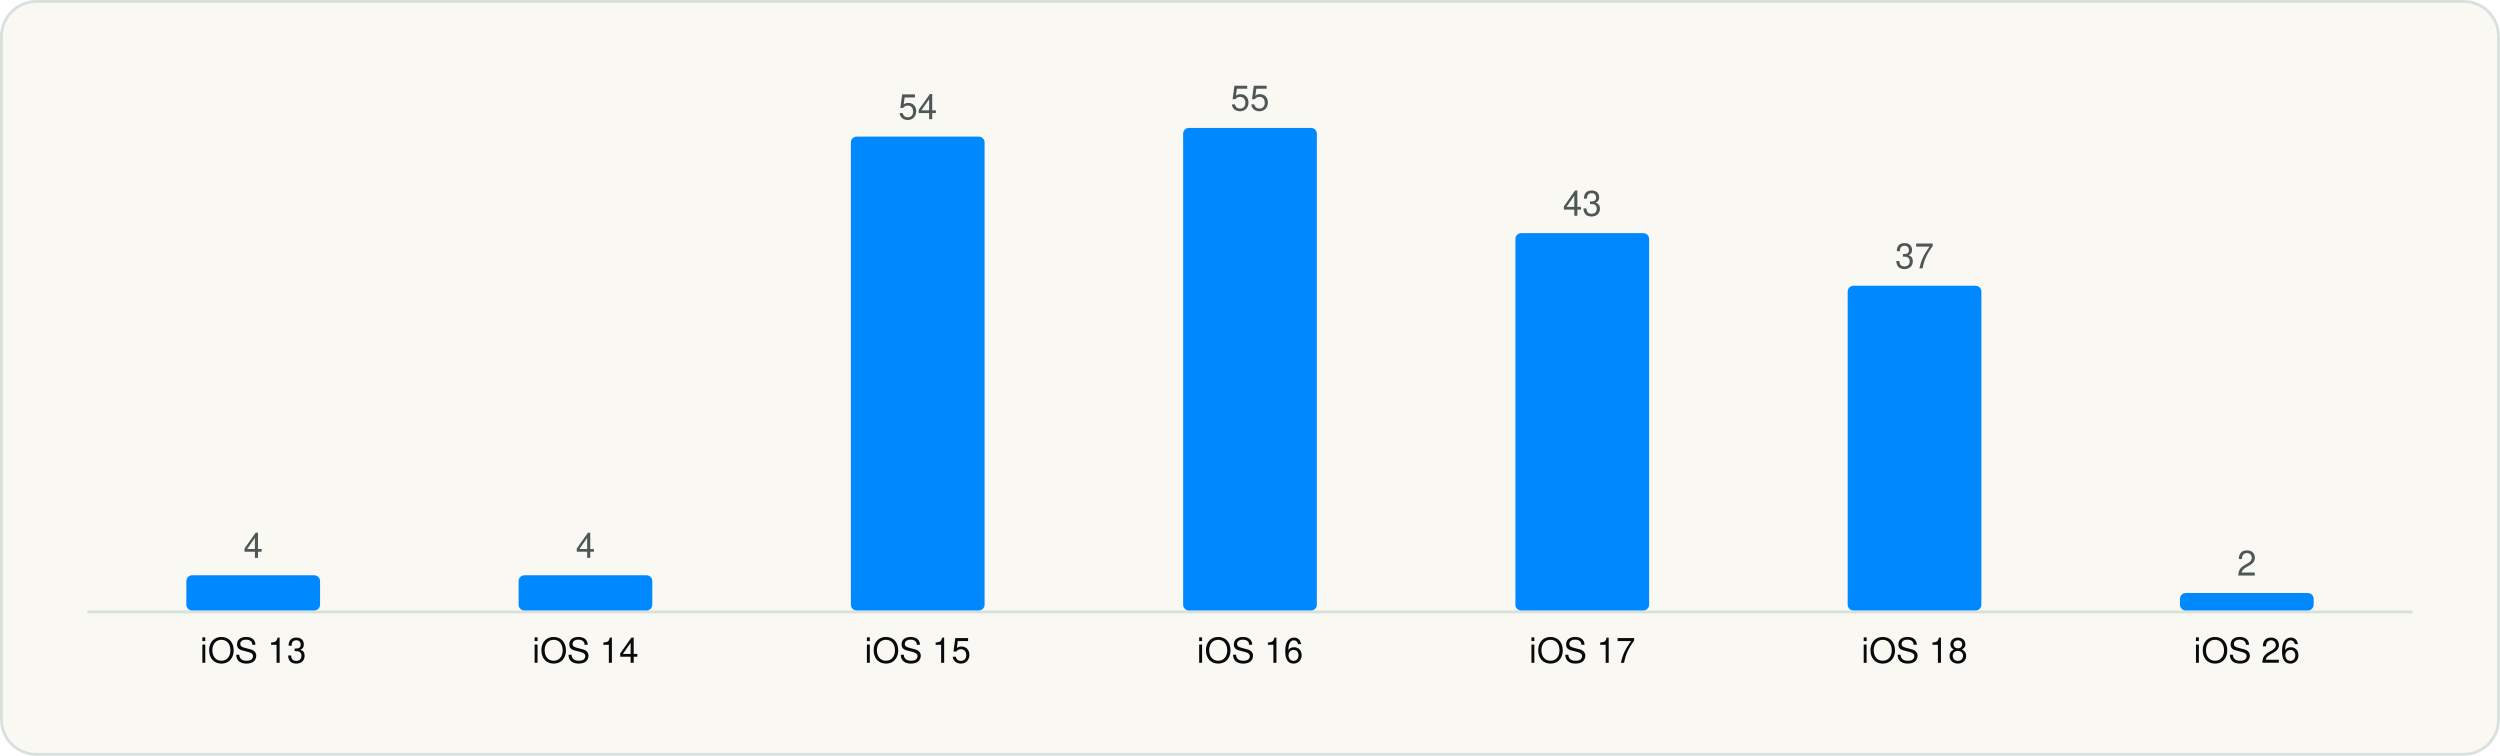
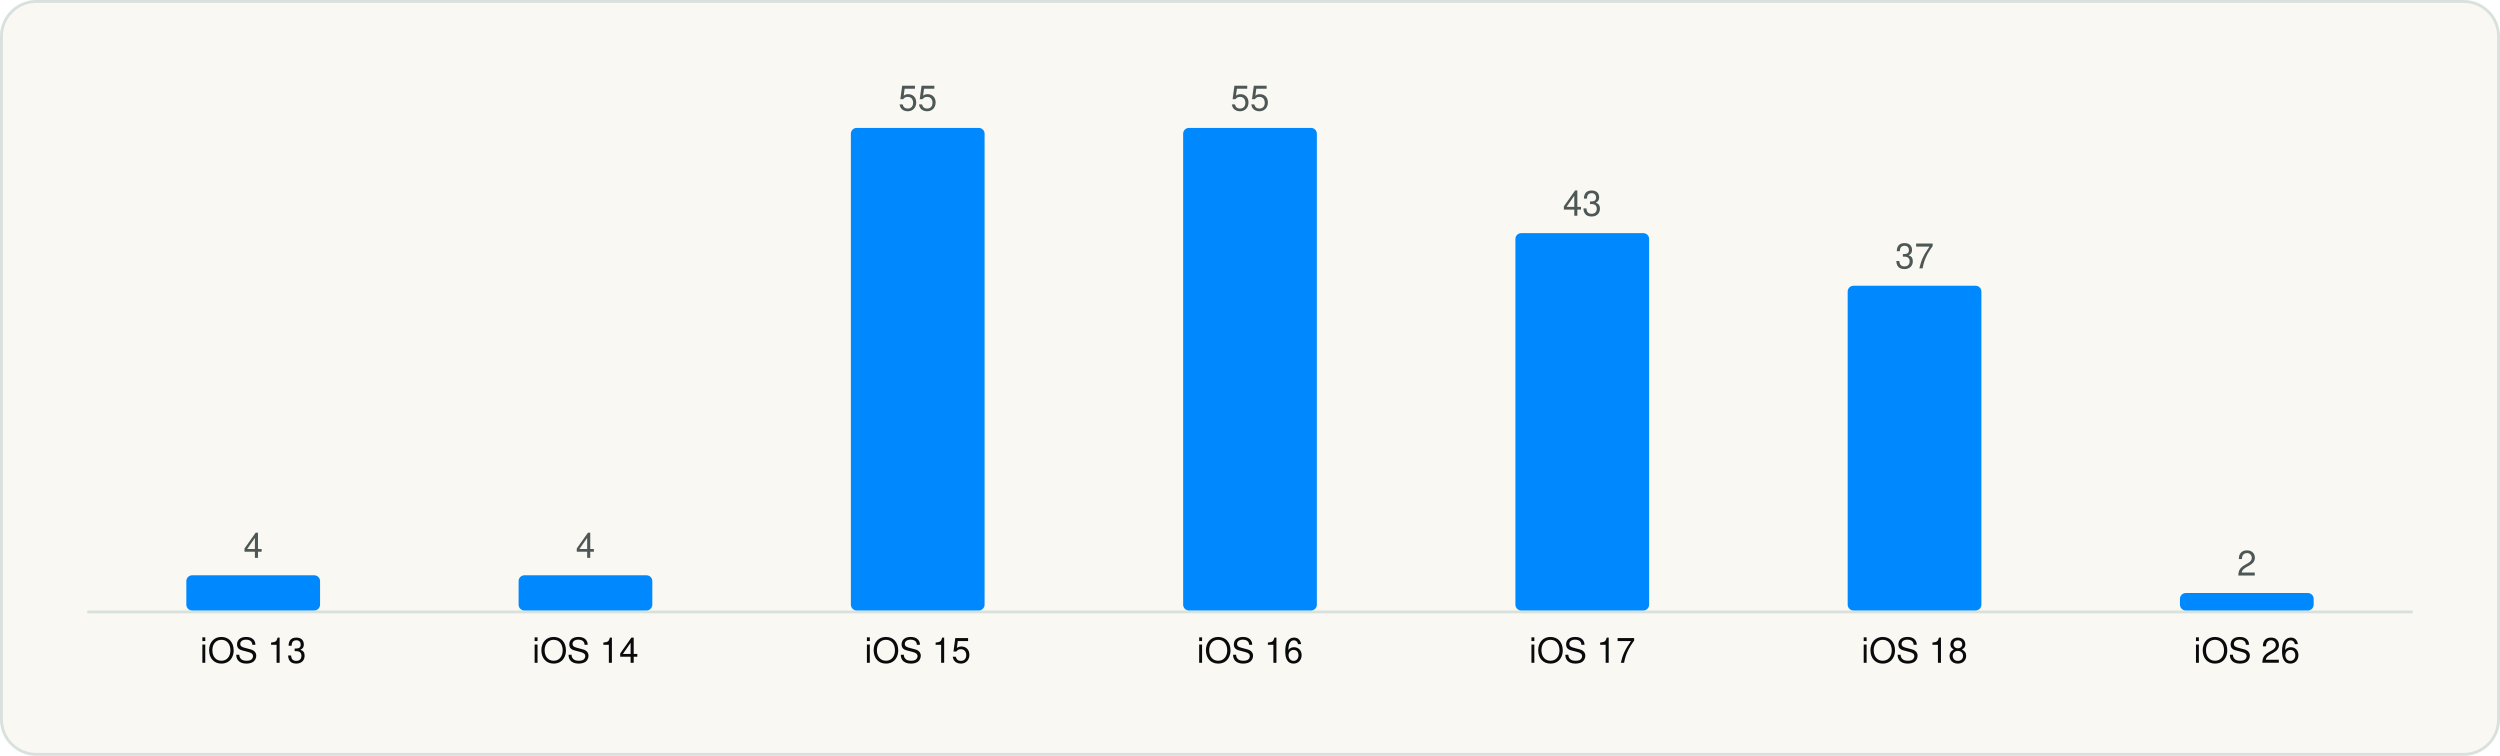
<svg xmlns="http://www.w3.org/2000/svg" viewBox="0 0 860 260" width="860" height="260" role="img" aria-label="Minimum iOS version" font-family="Geist, -apple-system, BlinkMacSystemFont, 'Segoe UI', Helvetica, Arial, sans-serif">
  <rect x="0.5" y="0.5" width="859" height="259" rx="12" fill="#FAF8F3" stroke="#D9E1DD" />
  <g transform="translate(20 20)">
    <line x1="10" y1="190.5" x2="810" y2="190.5" stroke="#D9E1DD" />
    <rect x="44.1" y="177.9" width="46.0" height="12.1" rx="2" fill="#0088FF" />
    <text x="67.1" y="171.9" font-size="12" text-anchor="middle" fill="#4D5755">4</text>
    <text x="67.1" y="208.0" font-size="12" text-anchor="middle" fill="#090A0B">iOS 13</text>
    <rect x="158.4" y="177.9" width="46.0" height="12.1" rx="2" fill="#0088FF" />
    <text x="181.4" y="171.9" font-size="12" text-anchor="middle" fill="#4D5755">4</text>
    <text x="181.4" y="208.0" font-size="12" text-anchor="middle" fill="#090A0B">iOS 14</text>
-     <rect x="272.7" y="27.0" width="46.0" height="163.0" rx="2" fill="#0088FF" />
-     <text x="295.7" y="21.0" font-size="12" text-anchor="middle" fill="#4D5755">54</text>
+     <rect x="272.7" y="24.0" width="46.0" height="166.0" rx="2" fill="#0088FF" />
+     <text x="295.7" y="18.0" font-size="12" text-anchor="middle" fill="#4D5755">55</text>
    <text x="295.7" y="208.0" font-size="12" text-anchor="middle" fill="#090A0B">iOS 15</text>
    <rect x="387.0" y="24.0" width="46.0" height="166.0" rx="2" fill="#0088FF" />
    <text x="410.0" y="18.0" font-size="12" text-anchor="middle" fill="#4D5755">55</text>
    <text x="410.0" y="208.0" font-size="12" text-anchor="middle" fill="#090A0B">iOS 16</text>
    <rect x="501.3" y="60.2" width="46.0" height="129.8" rx="2" fill="#0088FF" />
    <text x="524.3" y="54.2" font-size="12" text-anchor="middle" fill="#4D5755">43</text>
    <text x="524.3" y="208.0" font-size="12" text-anchor="middle" fill="#090A0B">iOS 17</text>
    <rect x="615.6" y="78.3" width="46.0" height="111.7" rx="2" fill="#0088FF" />
    <text x="638.6" y="72.3" font-size="12" text-anchor="middle" fill="#4D5755">37</text>
    <text x="638.6" y="208.0" font-size="12" text-anchor="middle" fill="#090A0B">iOS 18</text>
    <rect x="729.9" y="184.0" width="46.0" height="6.0" rx="2" fill="#0088FF" />
    <text x="752.9" y="178.0" font-size="12" text-anchor="middle" fill="#4D5755">2</text>
    <text x="752.9" y="208.0" font-size="12" text-anchor="middle" fill="#090A0B">iOS 26</text>
  </g>
</svg>
